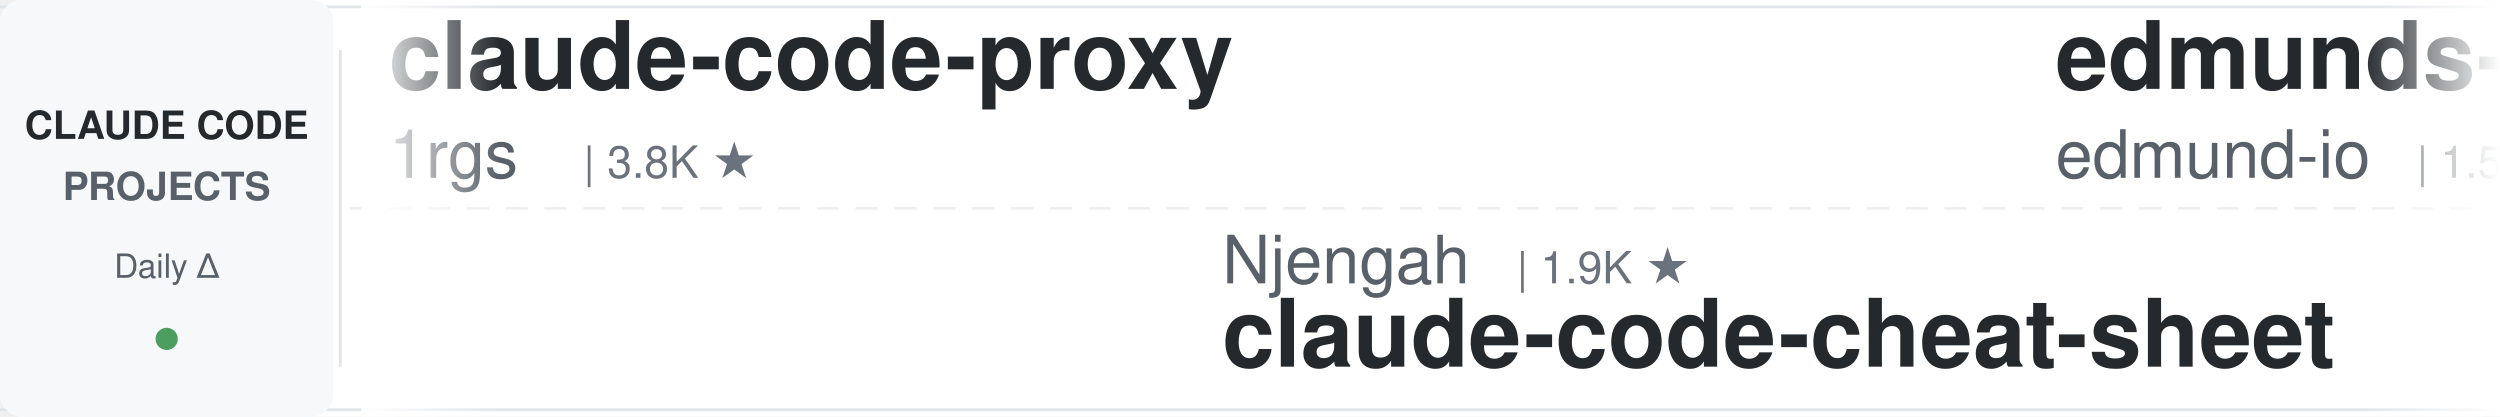
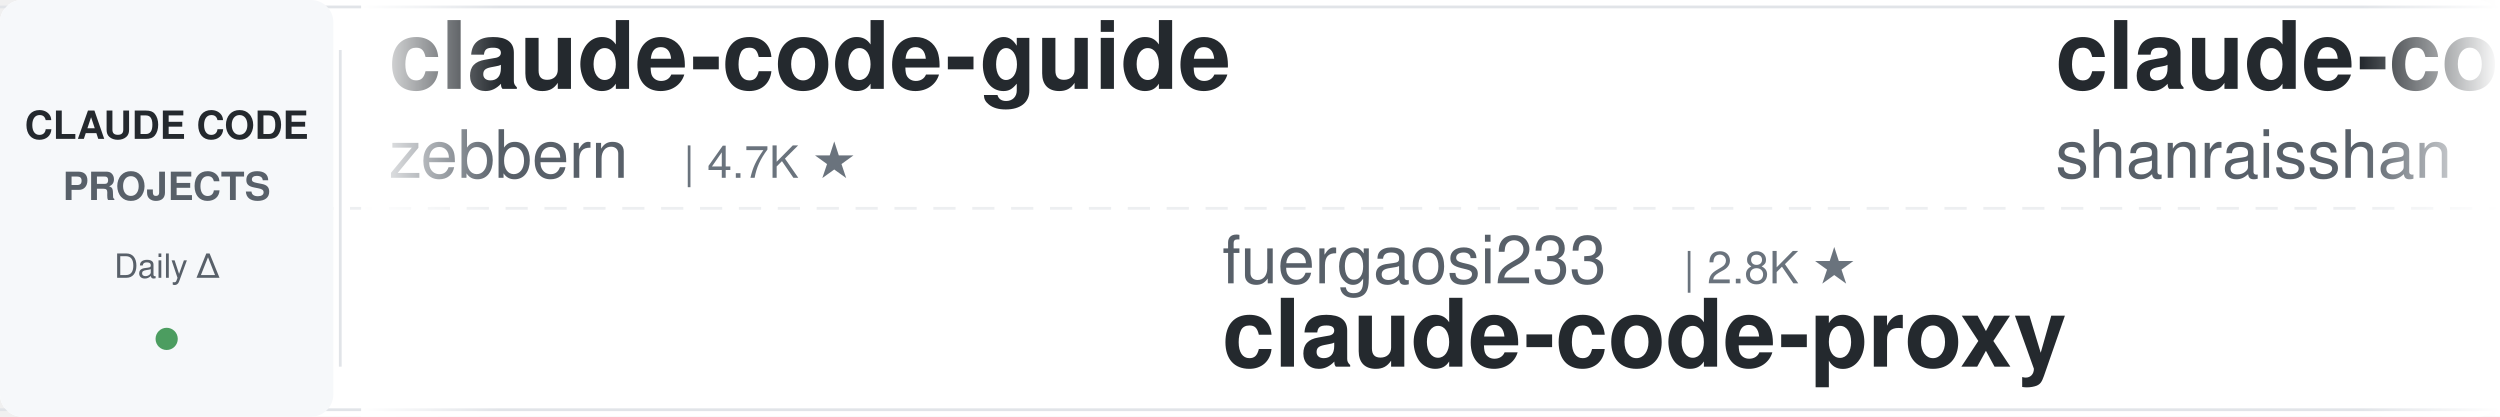
<svg xmlns="http://www.w3.org/2000/svg" width="900" height="150">
  <defs>
    <linearGradient id="leftFade" x1="0%" y1="0%" x2="100%" y2="0%">
      <stop offset="0%" style="stop-color:#ffffff;stop-opacity:1" />
      <stop offset="100%" style="stop-color:#ffffff;stop-opacity:0" />
    </linearGradient>
    <linearGradient id="rightFade" x1="0%" y1="0%" x2="100%" y2="0%">
      <stop offset="0%" style="stop-color:#ffffff;stop-opacity:0" />
      <stop offset="100%" style="stop-color:#ffffff;stop-opacity:1" />
    </linearGradient>
  </defs>
  <rect width="900" height="150" fill="#ffffff" rx="8" />
  <rect x="0" y="2" width="900" height="1" fill="#e1e4e8" />
  <rect x="0" y="147" width="900" height="1" fill="#e1e4e8" />
  <line x1="0" y1="75" x2="900" y2="75" stroke="#e1e4e8" stroke-width="1" stroke-dasharray="8 6" opacity="0.6" />
  <rect x="0" y="0" width="120" height="150" fill="#f6f8fa" rx="8" />
  <text x="60" y="50" font-family="-apple-system, BlinkMacSystemFont, 'Segoe UI', Helvetica, Arial, sans-serif" font-size="14" font-weight="600" fill="#24292e" text-anchor="middle">CLAUDE CODE</text>
  <text x="60" y="72" font-family="-apple-system, BlinkMacSystemFont, 'Segoe UI', Helvetica, Arial, sans-serif" font-size="14" font-weight="600" fill="#586069" text-anchor="middle">PROJECTS</text>
  <text x="60" y="100" font-family="-apple-system, BlinkMacSystemFont, 'Segoe UI', Helvetica, Arial, sans-serif" font-size="12" font-weight="500" fill="#586069" text-anchor="middle">Daily Δ</text>
  <circle cx="60" cy="122" r="4" fill="#22863a" opacity="0.8" />
  <rect x="122" y="18" width="1" height="114" fill="#e1e4e8" />
  <clipPath id="tickerClip">
    <rect x="130" y="0" width="770" height="150" />
  </clipPath>
  <g clip-path="url(#tickerClip)">
    <g id="tickerItems">
      <animateTransform attributeName="transform" attributeType="XML" type="translate" from="0 0" to="-3000 0" dur="54s" repeatCount="indefinite" />
      <g transform="translate(0, 0)">
-         <text x="140" y="32" font-family="-apple-system, BlinkMacSystemFont, 'Segoe UI', Helvetica, Arial, sans-serif" font-size="34" font-weight="600" fill="#24292e">claude-code-proxy</text>
-         <text x="140" y="64" font-family="-apple-system, BlinkMacSystemFont, 'Segoe UI', Helvetica, Arial, sans-serif" font-size="24" font-weight="400" fill="#586069">1rgs</text>
-         <text x="210" y="64" font-family="-apple-system, BlinkMacSystemFont, 'Segoe UI', Helvetica, Arial, sans-serif" font-size="16" font-weight="500" fill="#6a737d">| 3.8K ★</text>
+         <text x="140" y="32" font-family="-apple-system, BlinkMacSystemFont, 'Segoe UI', Helvetica, Arial, sans-serif" font-size="34" font-weight="600" fill="#24292e">claude-code-guide</text>
+         <text x="140" y="64" font-family="-apple-system, BlinkMacSystemFont, 'Segoe UI', Helvetica, Arial, sans-serif" font-size="24" font-weight="400" fill="#586069">zebbern</text>
+         <text x="246" y="64" font-family="-apple-system, BlinkMacSystemFont, 'Segoe UI', Helvetica, Arial, sans-serif" font-size="16" font-weight="500" fill="#6a737d">| 4.7K ★</text>
      </g>
      <g transform="translate(300, 0)">
-         <text x="140" y="102" font-family="-apple-system, BlinkMacSystemFont, 'Segoe UI', Helvetica, Arial, sans-serif" font-size="24" font-weight="400" fill="#586069">Njengah</text>
-         <text x="246" y="102" font-family="-apple-system, BlinkMacSystemFont, 'Segoe UI', Helvetica, Arial, sans-serif" font-size="16" font-weight="500" fill="#6a737d">| 1.9K ★</text>
-         <text x="140" y="132" font-family="-apple-system, BlinkMacSystemFont, 'Segoe UI', Helvetica, Arial, sans-serif" font-size="34" font-weight="600" fill="#24292e">claude-code-cheat-sheet</text>
+         <text x="140" y="102" font-family="-apple-system, BlinkMacSystemFont, 'Segoe UI', Helvetica, Arial, sans-serif" font-size="24" font-weight="400" fill="#586069">fuergaosi233</text>
+         <text x="306" y="102" font-family="-apple-system, BlinkMacSystemFont, 'Segoe UI', Helvetica, Arial, sans-serif" font-size="16" font-weight="500" fill="#6a737d">| 2.8K ★</text>
+         <text x="140" y="132" font-family="-apple-system, BlinkMacSystemFont, 'Segoe UI', Helvetica, Arial, sans-serif" font-size="34" font-weight="600" fill="#24292e">claude-code-proxy</text>
      </g>
      <g transform="translate(600, 0)">
-         <text x="140" y="32" font-family="-apple-system, BlinkMacSystemFont, 'Segoe UI', Helvetica, Arial, sans-serif" font-size="34" font-weight="600" fill="#24292e">edmunds-claude-code</text>
-         <text x="140" y="64" font-family="-apple-system, BlinkMacSystemFont, 'Segoe UI', Helvetica, Arial, sans-serif" font-size="24" font-weight="400" fill="#586069">edmund-io</text>
-         <text x="270" y="64" font-family="-apple-system, BlinkMacSystemFont, 'Segoe UI', Helvetica, Arial, sans-serif" font-size="16" font-weight="500" fill="#6a737d">| 1.5K ★</text>
+         <text x="140" y="32" font-family="-apple-system, BlinkMacSystemFont, 'Segoe UI', Helvetica, Arial, sans-serif" font-size="34" font-weight="600" fill="#24292e">claude-code-best-practic...</text>
+         <text x="140" y="64" font-family="-apple-system, BlinkMacSystemFont, 'Segoe UI', Helvetica, Arial, sans-serif" font-size="24" font-weight="400" fill="#586069">shanraisshan</text>
+         <text x="306" y="64" font-family="-apple-system, BlinkMacSystemFont, 'Segoe UI', Helvetica, Arial, sans-serif" font-size="16" font-weight="500" fill="#6a737d">| 67.9K ★</text>
      </g>
      <g transform="translate(900, 0)">
-         <text x="140" y="102" font-family="-apple-system, BlinkMacSystemFont, 'Segoe UI', Helvetica, Arial, sans-serif" font-size="24" font-weight="400" fill="#586069">oboard</text>
-         <text x="234" y="102" font-family="-apple-system, BlinkMacSystemFont, 'Segoe UI', Helvetica, Arial, sans-serif" font-size="16" font-weight="500" fill="#6a737d">| 3.3K ★</text>
-         <text x="140" y="132" font-family="-apple-system, BlinkMacSystemFont, 'Segoe UI', Helvetica, Arial, sans-serif" font-size="34" font-weight="600" fill="#24292e">claude-code-rev</text>
+         <text x="140" y="102" font-family="-apple-system, BlinkMacSystemFont, 'Segoe UI', Helvetica, Arial, sans-serif" font-size="24" font-weight="400" fill="#586069">darcyegb</text>
+         <text x="258" y="102" font-family="-apple-system, BlinkMacSystemFont, 'Segoe UI', Helvetica, Arial, sans-serif" font-size="16" font-weight="500" fill="#6a737d">| 780 ★</text>
+         <text x="140" y="132" font-family="-apple-system, BlinkMacSystemFont, 'Segoe UI', Helvetica, Arial, sans-serif" font-size="34" font-weight="600" fill="#24292e">ClaudeCodeAgents</text>
      </g>
      <g transform="translate(1200, 0)">
-         <text x="140" y="32" font-family="-apple-system, BlinkMacSystemFont, 'Segoe UI', Helvetica, Arial, sans-serif" font-size="34" font-weight="600" fill="#24292e">Dive-into-Claude-Code</text>
-         <text x="140" y="64" font-family="-apple-system, BlinkMacSystemFont, 'Segoe UI', Helvetica, Arial, sans-serif" font-size="24" font-weight="400" fill="#586069">VILA-Lab</text>
-         <text x="258" y="64" font-family="-apple-system, BlinkMacSystemFont, 'Segoe UI', Helvetica, Arial, sans-serif" font-size="16" font-weight="500" fill="#6a737d">| 2.2K ★</text>
+         <text x="140" y="32" font-family="-apple-system, BlinkMacSystemFont, 'Segoe UI', Helvetica, Arial, sans-serif" font-size="34" font-weight="600" fill="#24292e">pi-vs-claude-code</text>
+         <text x="140" y="64" font-family="-apple-system, BlinkMacSystemFont, 'Segoe UI', Helvetica, Arial, sans-serif" font-size="24" font-weight="400" fill="#586069">disler</text>
+         <text x="234" y="64" font-family="-apple-system, BlinkMacSystemFont, 'Segoe UI', Helvetica, Arial, sans-serif" font-size="16" font-weight="500" fill="#6a737d">| 1.7K ★</text>
      </g>
      <g transform="translate(1500, 0)">
-         <text x="140" y="102" font-family="-apple-system, BlinkMacSystemFont, 'Segoe UI', Helvetica, Arial, sans-serif" font-size="24" font-weight="400" fill="#586069">centminmod</text>
-         <text x="282" y="102" font-family="-apple-system, BlinkMacSystemFont, 'Segoe UI', Helvetica, Arial, sans-serif" font-size="16" font-weight="500" fill="#6a737d">| 2.7K ★</text>
-         <text x="140" y="132" font-family="-apple-system, BlinkMacSystemFont, 'Segoe UI', Helvetica, Arial, sans-serif" font-size="34" font-weight="600" fill="#24292e">my-claude-code-setup</text>
+         <text x="140" y="102" font-family="-apple-system, BlinkMacSystemFont, 'Segoe UI', Helvetica, Arial, sans-serif" font-size="24" font-weight="400" fill="#586069">jqueryscript</text>
+         <text x="306" y="102" font-family="-apple-system, BlinkMacSystemFont, 'Segoe UI', Helvetica, Arial, sans-serif" font-size="16" font-weight="500" fill="#6a737d">| 534 ★</text>
+         <text x="140" y="132" font-family="-apple-system, BlinkMacSystemFont, 'Segoe UI', Helvetica, Arial, sans-serif" font-size="34" font-weight="600" fill="#24292e">awesome-claude-code</text>
      </g>
      <g transform="translate(1800, 0)">
-         <text x="140" y="32" font-family="-apple-system, BlinkMacSystemFont, 'Segoe UI', Helvetica, Arial, sans-serif" font-size="34" font-weight="600" fill="#24292e">claude-code-skills</text>
-         <text x="140" y="64" font-family="-apple-system, BlinkMacSystemFont, 'Segoe UI', Helvetica, Arial, sans-serif" font-size="24" font-weight="400" fill="#586069">daymade</text>
-         <text x="246" y="64" font-family="-apple-system, BlinkMacSystemFont, 'Segoe UI', Helvetica, Arial, sans-serif" font-size="16" font-weight="500" fill="#6a737d">| 1.5K ★</text>
+         <text x="140" y="32" font-family="-apple-system, BlinkMacSystemFont, 'Segoe UI', Helvetica, Arial, sans-serif" font-size="34" font-weight="600" fill="#24292e">claude-code-from-scratch</text>
+         <text x="140" y="64" font-family="-apple-system, BlinkMacSystemFont, 'Segoe UI', Helvetica, Arial, sans-serif" font-size="24" font-weight="400" fill="#586069">Windy3f3f3f3f</text>
+         <text x="318" y="64" font-family="-apple-system, BlinkMacSystemFont, 'Segoe UI', Helvetica, Arial, sans-serif" font-size="16" font-weight="500" fill="#6a737d">| 2.8K ★</text>
      </g>
      <g transform="translate(2100, 0)">
-         <text x="140" y="102" font-family="-apple-system, BlinkMacSystemFont, 'Segoe UI', Helvetica, Arial, sans-serif" font-size="24" font-weight="400" fill="#586069">shanraisshan</text>
-         <text x="306" y="102" font-family="-apple-system, BlinkMacSystemFont, 'Segoe UI', Helvetica, Arial, sans-serif" font-size="16" font-weight="500" fill="#6a737d">| 67.9K ★</text>
-         <text x="140" y="132" font-family="-apple-system, BlinkMacSystemFont, 'Segoe UI', Helvetica, Arial, sans-serif" font-size="34" font-weight="600" fill="#24292e">claude-code-best-practic...</text>
+         <text x="140" y="102" font-family="-apple-system, BlinkMacSystemFont, 'Segoe UI', Helvetica, Arial, sans-serif" font-size="24" font-weight="400" fill="#586069">frankbria</text>
+         <text x="270" y="102" font-family="-apple-system, BlinkMacSystemFont, 'Segoe UI', Helvetica, Arial, sans-serif" font-size="16" font-weight="500" fill="#6a737d">| 9.7K ★</text>
+         <text x="140" y="132" font-family="-apple-system, BlinkMacSystemFont, 'Segoe UI', Helvetica, Arial, sans-serif" font-size="34" font-weight="600" fill="#24292e">ralph-claude-code</text>
      </g>
      <g transform="translate(2400, 0)">
-         <text x="140" y="32" font-family="-apple-system, BlinkMacSystemFont, 'Segoe UI', Helvetica, Arial, sans-serif" font-size="34" font-weight="600" fill="#24292e">claude-code-from-source</text>
-         <text x="140" y="64" font-family="-apple-system, BlinkMacSystemFont, 'Segoe UI', Helvetica, Arial, sans-serif" font-size="24" font-weight="400" fill="#586069">alejandrobalderas</text>
-         <text x="366" y="64" font-family="-apple-system, BlinkMacSystemFont, 'Segoe UI', Helvetica, Arial, sans-serif" font-size="16" font-weight="500" fill="#6a737d">| 3.0K ★</text>
+         <text x="140" y="32" font-family="-apple-system, BlinkMacSystemFont, 'Segoe UI', Helvetica, Arial, sans-serif" font-size="34" font-weight="600" fill="#24292e">claude-code-source</text>
+         <text x="140" y="64" font-family="-apple-system, BlinkMacSystemFont, 'Segoe UI', Helvetica, Arial, sans-serif" font-size="24" font-weight="400" fill="#586069">AprilNEA</text>
+         <text x="258" y="64" font-family="-apple-system, BlinkMacSystemFont, 'Segoe UI', Helvetica, Arial, sans-serif" font-size="16" font-weight="500" fill="#6a737d">| 394 ★</text>
      </g>
      <g transform="translate(2700, 0)">
-         <text x="140" y="102" font-family="-apple-system, BlinkMacSystemFont, 'Segoe UI', Helvetica, Arial, sans-serif" font-size="24" font-weight="400" fill="#586069">simonw</text>
-         <text x="234" y="102" font-family="-apple-system, BlinkMacSystemFont, 'Segoe UI', Helvetica, Arial, sans-serif" font-size="16" font-weight="500" fill="#6a737d">| 1.7K ★</text>
-         <text x="140" y="132" font-family="-apple-system, BlinkMacSystemFont, 'Segoe UI', Helvetica, Arial, sans-serif" font-size="34" font-weight="600" fill="#24292e">claude-code-transcripts</text>
+         <text x="140" y="102" font-family="-apple-system, BlinkMacSystemFont, 'Segoe UI', Helvetica, Arial, sans-serif" font-size="24" font-weight="400" fill="#586069">pedrohcgs</text>
+         <text x="270" y="102" font-family="-apple-system, BlinkMacSystemFont, 'Segoe UI', Helvetica, Arial, sans-serif" font-size="16" font-weight="500" fill="#6a737d">| 1.7K ★</text>
+         <text x="140" y="132" font-family="-apple-system, BlinkMacSystemFont, 'Segoe UI', Helvetica, Arial, sans-serif" font-size="34" font-weight="600" fill="#24292e">claude-code-my-workflow</text>
      </g>
      <g transform="translate(3000, 0)">
-         <text x="140" y="32" font-family="-apple-system, BlinkMacSystemFont, 'Segoe UI', Helvetica, Arial, sans-serif" font-size="34" font-weight="600" fill="#24292e">claude-code-proxy</text>
-         <text x="140" y="64" font-family="-apple-system, BlinkMacSystemFont, 'Segoe UI', Helvetica, Arial, sans-serif" font-size="24" font-weight="400" fill="#586069">1rgs</text>
-         <text x="210" y="64" font-family="-apple-system, BlinkMacSystemFont, 'Segoe UI', Helvetica, Arial, sans-serif" font-size="16" font-weight="500" fill="#6a737d">| 3.8K ★</text>
+         <text x="140" y="32" font-family="-apple-system, BlinkMacSystemFont, 'Segoe UI', Helvetica, Arial, sans-serif" font-size="34" font-weight="600" fill="#24292e">claude-code-guide</text>
+         <text x="140" y="64" font-family="-apple-system, BlinkMacSystemFont, 'Segoe UI', Helvetica, Arial, sans-serif" font-size="24" font-weight="400" fill="#586069">zebbern</text>
+         <text x="246" y="64" font-family="-apple-system, BlinkMacSystemFont, 'Segoe UI', Helvetica, Arial, sans-serif" font-size="16" font-weight="500" fill="#6a737d">| 4.7K ★</text>
      </g>
      <g transform="translate(3300, 0)">
-         <text x="140" y="102" font-family="-apple-system, BlinkMacSystemFont, 'Segoe UI', Helvetica, Arial, sans-serif" font-size="24" font-weight="400" fill="#586069">Njengah</text>
-         <text x="246" y="102" font-family="-apple-system, BlinkMacSystemFont, 'Segoe UI', Helvetica, Arial, sans-serif" font-size="16" font-weight="500" fill="#6a737d">| 1.9K ★</text>
-         <text x="140" y="132" font-family="-apple-system, BlinkMacSystemFont, 'Segoe UI', Helvetica, Arial, sans-serif" font-size="34" font-weight="600" fill="#24292e">claude-code-cheat-sheet</text>
+         <text x="140" y="102" font-family="-apple-system, BlinkMacSystemFont, 'Segoe UI', Helvetica, Arial, sans-serif" font-size="24" font-weight="400" fill="#586069">fuergaosi233</text>
+         <text x="306" y="102" font-family="-apple-system, BlinkMacSystemFont, 'Segoe UI', Helvetica, Arial, sans-serif" font-size="16" font-weight="500" fill="#6a737d">| 2.8K ★</text>
+         <text x="140" y="132" font-family="-apple-system, BlinkMacSystemFont, 'Segoe UI', Helvetica, Arial, sans-serif" font-size="34" font-weight="600" fill="#24292e">claude-code-proxy</text>
      </g>
      <g transform="translate(3600, 0)">
-         <text x="140" y="32" font-family="-apple-system, BlinkMacSystemFont, 'Segoe UI', Helvetica, Arial, sans-serif" font-size="34" font-weight="600" fill="#24292e">edmunds-claude-code</text>
-         <text x="140" y="64" font-family="-apple-system, BlinkMacSystemFont, 'Segoe UI', Helvetica, Arial, sans-serif" font-size="24" font-weight="400" fill="#586069">edmund-io</text>
-         <text x="270" y="64" font-family="-apple-system, BlinkMacSystemFont, 'Segoe UI', Helvetica, Arial, sans-serif" font-size="16" font-weight="500" fill="#6a737d">| 1.5K ★</text>
+         <text x="140" y="32" font-family="-apple-system, BlinkMacSystemFont, 'Segoe UI', Helvetica, Arial, sans-serif" font-size="34" font-weight="600" fill="#24292e">claude-code-best-practic...</text>
+         <text x="140" y="64" font-family="-apple-system, BlinkMacSystemFont, 'Segoe UI', Helvetica, Arial, sans-serif" font-size="24" font-weight="400" fill="#586069">shanraisshan</text>
+         <text x="306" y="64" font-family="-apple-system, BlinkMacSystemFont, 'Segoe UI', Helvetica, Arial, sans-serif" font-size="16" font-weight="500" fill="#6a737d">| 67.9K ★</text>
      </g>
      <g transform="translate(3900, 0)">
-         <text x="140" y="102" font-family="-apple-system, BlinkMacSystemFont, 'Segoe UI', Helvetica, Arial, sans-serif" font-size="24" font-weight="400" fill="#586069">oboard</text>
-         <text x="234" y="102" font-family="-apple-system, BlinkMacSystemFont, 'Segoe UI', Helvetica, Arial, sans-serif" font-size="16" font-weight="500" fill="#6a737d">| 3.3K ★</text>
-         <text x="140" y="132" font-family="-apple-system, BlinkMacSystemFont, 'Segoe UI', Helvetica, Arial, sans-serif" font-size="34" font-weight="600" fill="#24292e">claude-code-rev</text>
+         <text x="140" y="102" font-family="-apple-system, BlinkMacSystemFont, 'Segoe UI', Helvetica, Arial, sans-serif" font-size="24" font-weight="400" fill="#586069">darcyegb</text>
+         <text x="258" y="102" font-family="-apple-system, BlinkMacSystemFont, 'Segoe UI', Helvetica, Arial, sans-serif" font-size="16" font-weight="500" fill="#6a737d">| 780 ★</text>
+         <text x="140" y="132" font-family="-apple-system, BlinkMacSystemFont, 'Segoe UI', Helvetica, Arial, sans-serif" font-size="34" font-weight="600" fill="#24292e">ClaudeCodeAgents</text>
      </g>
    </g>
  </g>
  <rect x="130" y="0" width="50" height="150" fill="url(#leftFade)" />
  <rect x="850" y="0" width="50" height="150" fill="url(#rightFade)" />
</svg>
